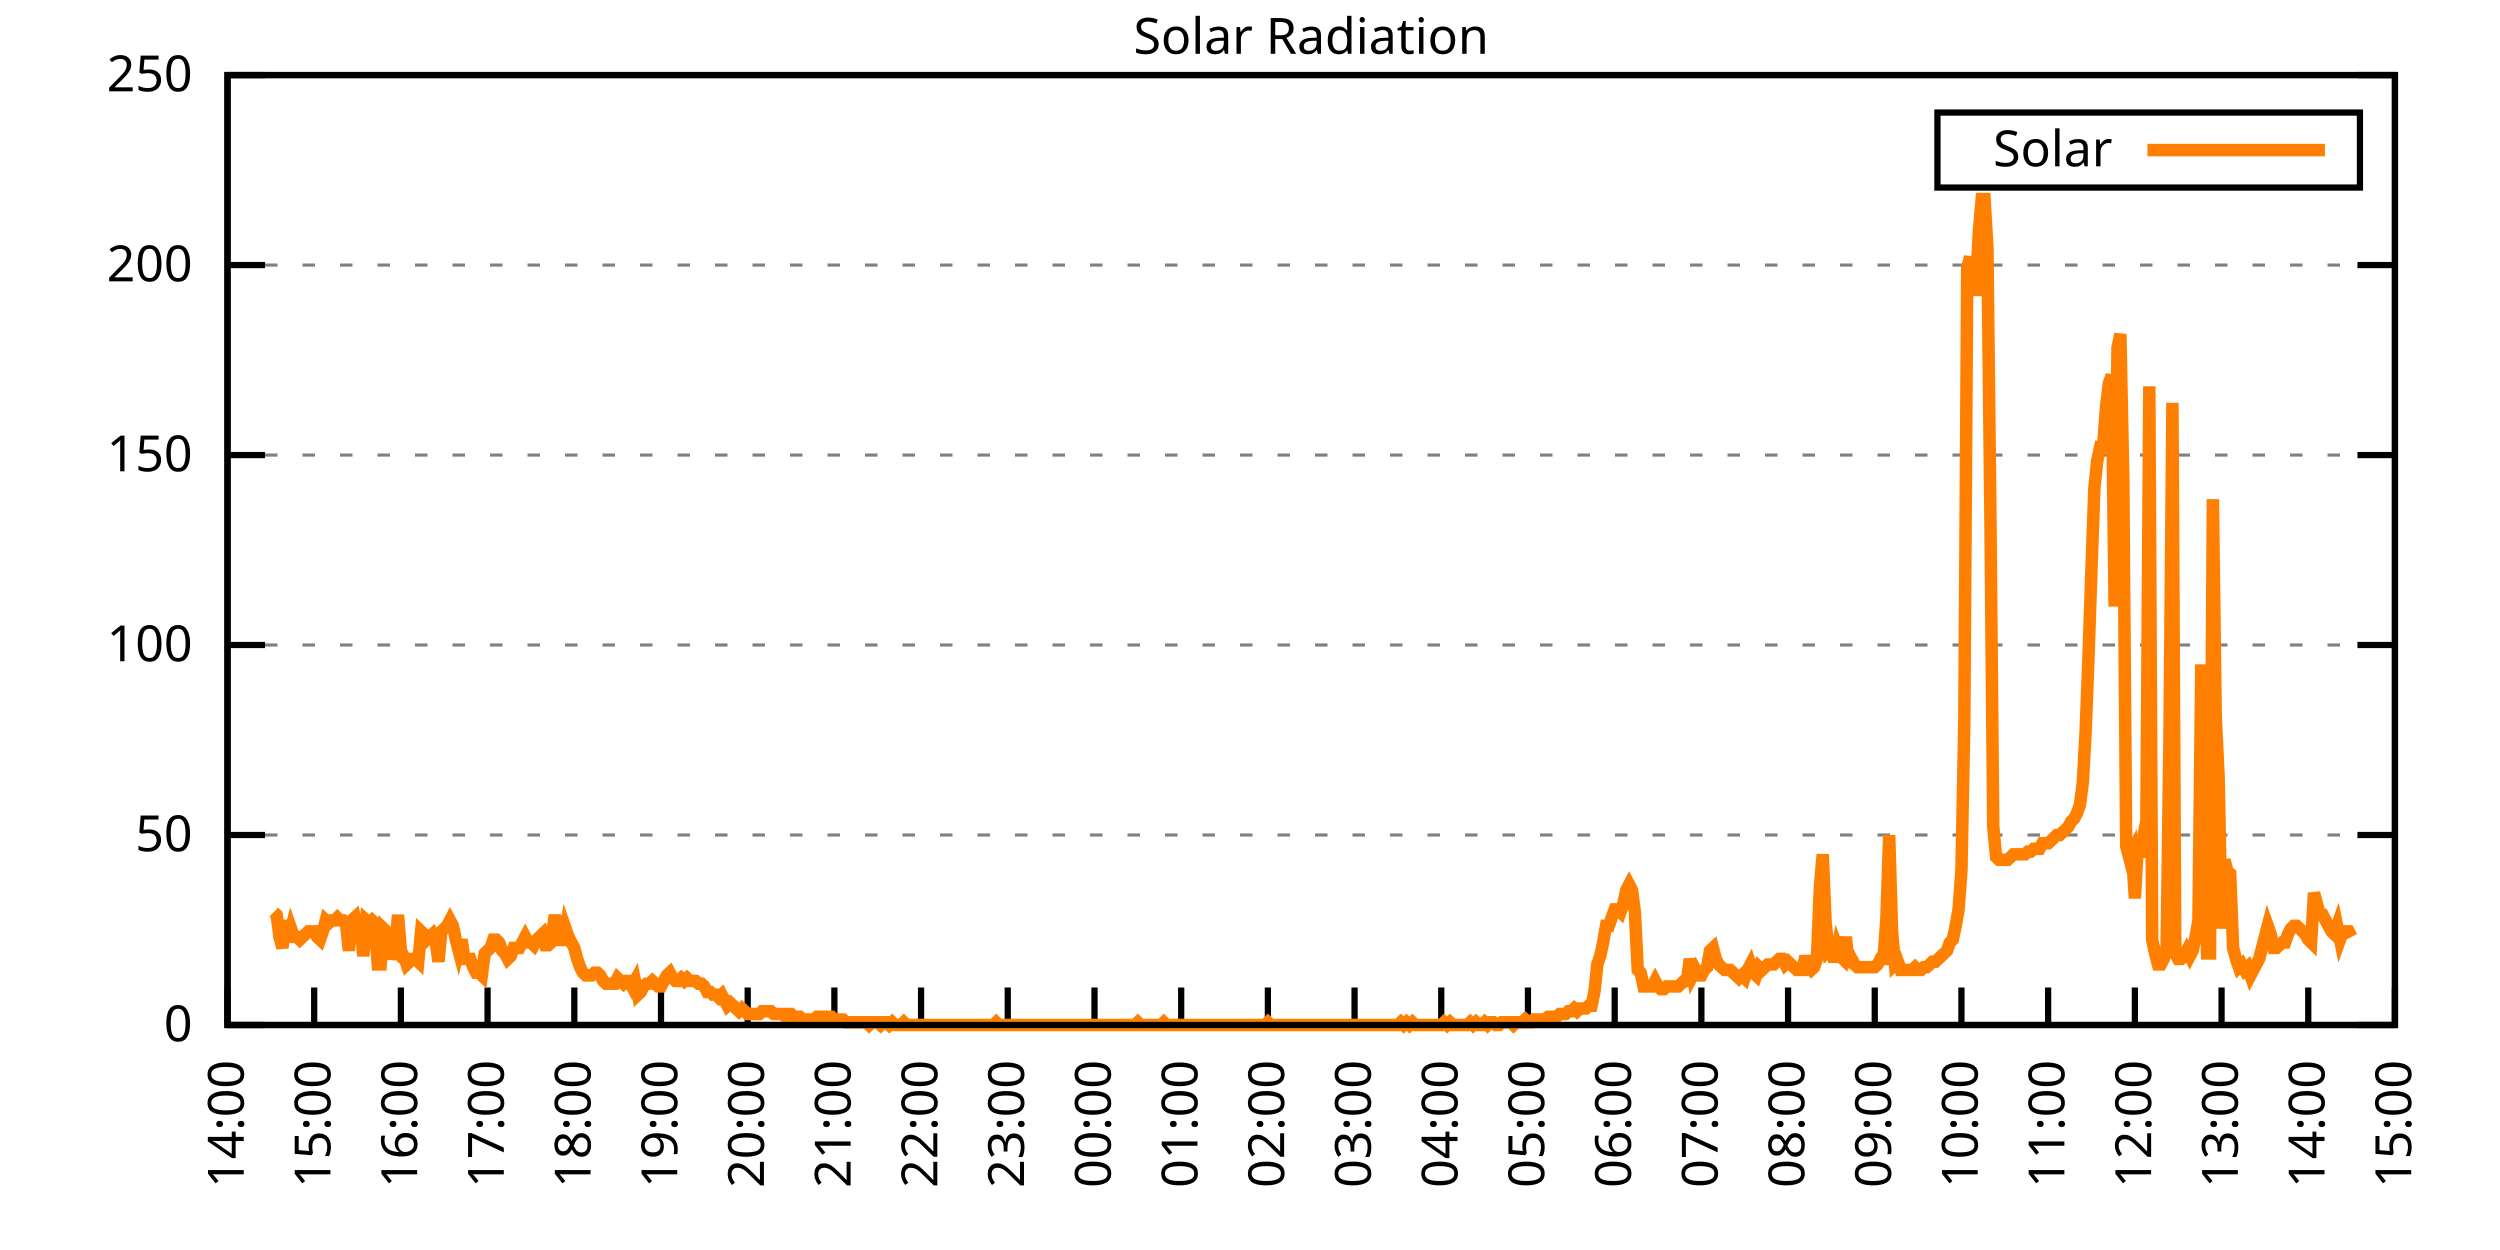
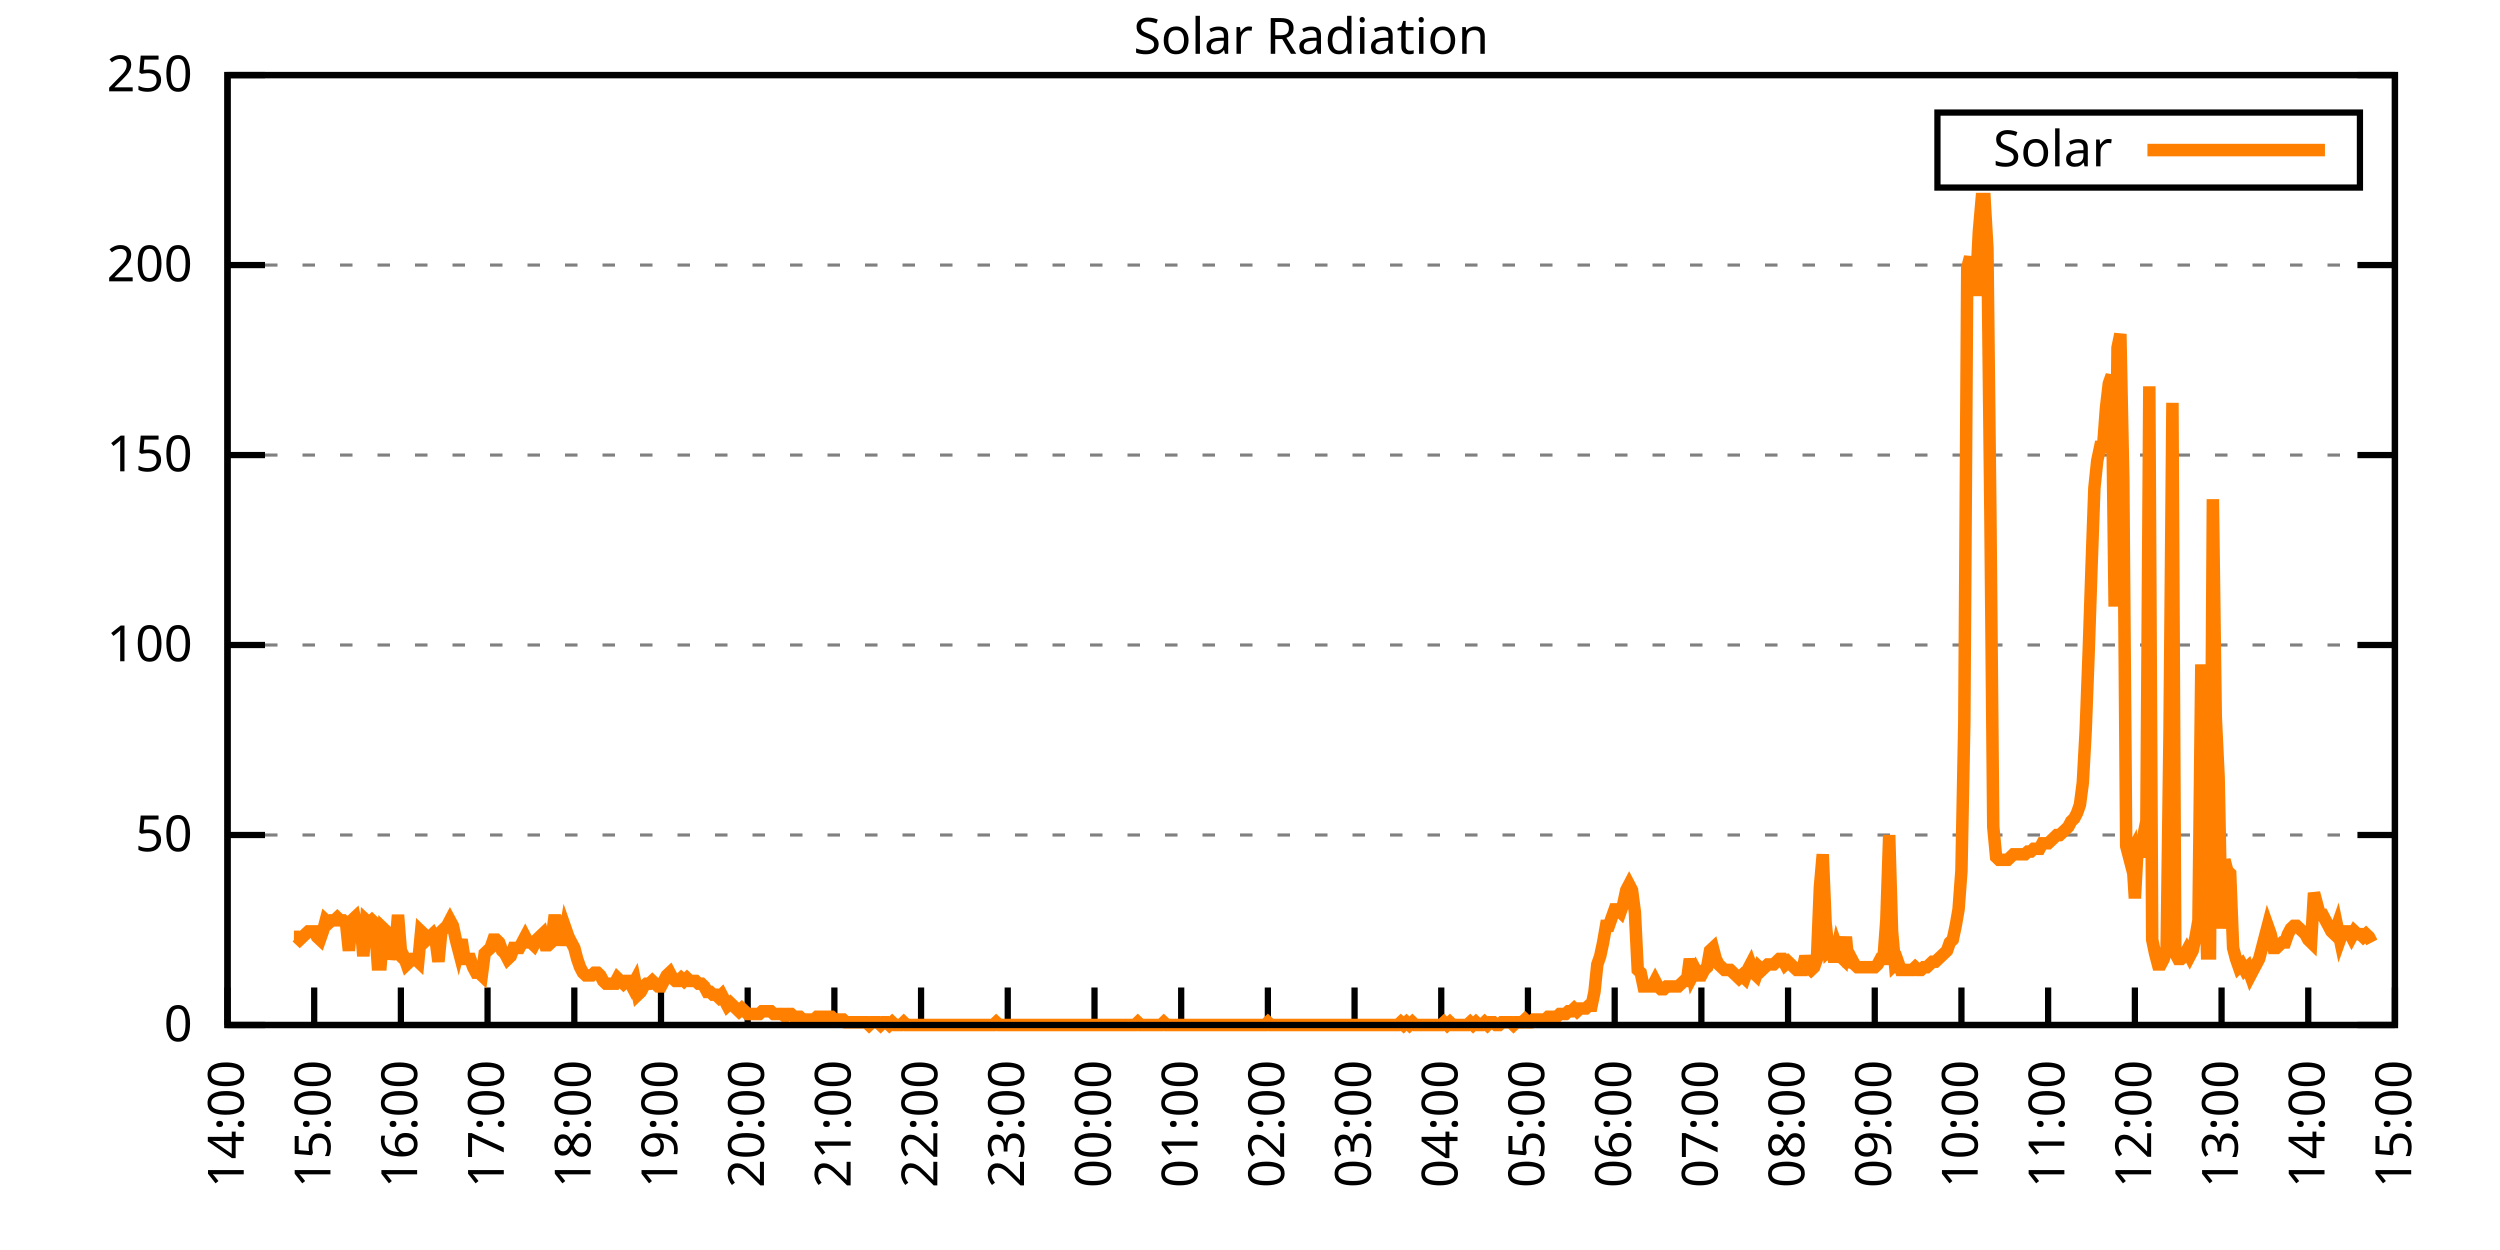
<svg xmlns="http://www.w3.org/2000/svg" xmlns:xlink="http://www.w3.org/1999/xlink" width="400" height="200" viewBox="0 0 400 200">
  <g id="gnuplot_canvas">
    <rect x="0" y="0" width="400" height="200" fill="none" />
    <defs>
      <circle id="gpDot" r="0.5" stroke-width="0.5" stroke="currentColor" />
      <path id="gpPt0" stroke-width="0.333" stroke="currentColor" d="M-1,0 h2 M0,-1 v2" />
      <path id="gpPt1" stroke-width="0.333" stroke="currentColor" d="M-1,-1 L1,1 M1,-1 L-1,1" />
      <path id="gpPt2" stroke-width="0.333" stroke="currentColor" d="M-1,0 L1,0 M0,-1 L0,1 M-1,-1 L1,1 M-1,1 L1,-1" />
      <rect id="gpPt3" stroke-width="0.333" stroke="currentColor" x="-1" y="-1" width="2" height="2" />
      <rect id="gpPt4" stroke-width="0.333" stroke="currentColor" fill="currentColor" x="-1" y="-1" width="2" height="2" />
      <circle id="gpPt5" stroke-width="0.333" stroke="currentColor" cx="0" cy="0" r="1" />
      <use xlink:href="#gpPt5" id="gpPt6" fill="currentColor" stroke="none" />
      <path id="gpPt7" stroke-width="0.333" stroke="currentColor" d="M0,-1.33 L-1.33,0.67 L1.33,0.67 z" />
      <use xlink:href="#gpPt7" id="gpPt8" fill="currentColor" stroke="none" />
      <use xlink:href="#gpPt7" id="gpPt9" stroke="currentColor" transform="rotate(180)" />
      <use xlink:href="#gpPt9" id="gpPt10" fill="currentColor" stroke="none" />
      <use xlink:href="#gpPt3" id="gpPt11" stroke="currentColor" transform="rotate(45)" />
      <use xlink:href="#gpPt11" id="gpPt12" fill="currentColor" stroke="none" />
      <path id="gpPt13" stroke-width="0.333" stroke="currentColor" d="M0,1.330 L1.265,0.411 L0.782,-1.067 L-0.782,-1.076 L-1.265,0.411 z" />
      <use xlink:href="#gpPt13" id="gpPt14" fill="currentColor" stroke="none" />
      <filter id="textbox" filterUnits="objectBoundingBox" x="0" y="0" height="1" width="1">
        <feFlood flood-color="white" flood-opacity="1" result="bgnd" />
        <feComposite in="SourceGraphic" in2="bgnd" operator="atop" />
      </filter>
      <filter id="greybox" filterUnits="objectBoundingBox" x="0" y="0" height="1" width="1">
        <feFlood flood-color="lightgrey" flood-opacity="1" result="grey" />
        <feComposite in="SourceGraphic" in2="grey" operator="atop" />
      </filter>
    </defs>
    <g fill="none" color="white" stroke="currentColor" stroke-width="1.00" stroke-linecap="butt" stroke-linejoin="miter">
</g>
    <g fill="none" color="black" stroke="currentColor" stroke-width="1.00" stroke-linecap="butt" stroke-linejoin="miter">
      <g stroke="none" shape-rendering="crispEdges">
        <polygon fill="rgb(255, 255, 255)" points="36.40,164.00 383.18,164.00 383.18,12.02 36.40,12.02 " />
      </g>
    </g>
    <g fill="none" color="black" stroke="currentColor" stroke-width="1.00" stroke-linecap="butt" stroke-linejoin="miter">
</g>
    <g fill="none" color="black" stroke="black" stroke-width="0.50" stroke-linecap="butt" stroke-linejoin="miter">
</g>
    <g fill="none" color="gray" stroke="currentColor" stroke-width="0.50" stroke-linecap="butt" stroke-linejoin="miter">
      <path stroke="gray" stroke-dasharray="2,4" class="gridline" d="M36.40,164.00 L383.19,164.00  " />
    </g>
    <g fill="none" color="gray" stroke="gray" stroke-width="1.00" stroke-linecap="butt" stroke-linejoin="miter">
</g>
    <g fill="none" color="black" stroke="currentColor" stroke-width="1.00" stroke-linecap="butt" stroke-linejoin="miter">
      <path stroke="black" d="M36.40,164.00 L42.40,164.00 M383.19,164.00 L377.19,164.00  " />
      <g transform="translate(30.80,166.60)" stroke="none" fill="black" font-family="Sans" font-size="8.00" text-anchor="end">
        <text>
          <tspan font-family="Sans"> 0</tspan>
        </text>
      </g>
    </g>
    <g fill="none" color="black" stroke="currentColor" stroke-width="1.00" stroke-linecap="butt" stroke-linejoin="miter">
</g>
    <g fill="none" color="black" stroke="black" stroke-width="0.50" stroke-linecap="butt" stroke-linejoin="miter">
</g>
    <g fill="none" color="gray" stroke="currentColor" stroke-width="0.50" stroke-linecap="butt" stroke-linejoin="miter">
      <path stroke="gray" stroke-dasharray="2,4" class="gridline" d="M36.40,133.60 L383.19,133.60  " />
    </g>
    <g fill="none" color="gray" stroke="gray" stroke-width="1.00" stroke-linecap="butt" stroke-linejoin="miter">
</g>
    <g fill="none" color="black" stroke="currentColor" stroke-width="1.00" stroke-linecap="butt" stroke-linejoin="miter">
      <path stroke="black" d="M36.40,133.60 L42.40,133.60 M383.19,133.60 L377.19,133.60  " />
      <g transform="translate(30.80,136.20)" stroke="none" fill="black" font-family="Sans" font-size="8.00" text-anchor="end">
        <text>
          <tspan font-family="Sans"> 50</tspan>
        </text>
      </g>
    </g>
    <g fill="none" color="black" stroke="currentColor" stroke-width="1.00" stroke-linecap="butt" stroke-linejoin="miter">
</g>
    <g fill="none" color="black" stroke="black" stroke-width="0.50" stroke-linecap="butt" stroke-linejoin="miter">
</g>
    <g fill="none" color="gray" stroke="currentColor" stroke-width="0.50" stroke-linecap="butt" stroke-linejoin="miter">
      <path stroke="gray" stroke-dasharray="2,4" class="gridline" d="M36.40,103.20 L383.19,103.20  " />
    </g>
    <g fill="none" color="gray" stroke="gray" stroke-width="1.00" stroke-linecap="butt" stroke-linejoin="miter">
</g>
    <g fill="none" color="black" stroke="currentColor" stroke-width="1.00" stroke-linecap="butt" stroke-linejoin="miter">
      <path stroke="black" d="M36.40,103.20 L42.40,103.20 M383.19,103.20 L377.19,103.20  " />
      <g transform="translate(30.80,105.80)" stroke="none" fill="black" font-family="Sans" font-size="8.00" text-anchor="end">
        <text>
          <tspan font-family="Sans"> 100</tspan>
        </text>
      </g>
    </g>
    <g fill="none" color="black" stroke="currentColor" stroke-width="1.00" stroke-linecap="butt" stroke-linejoin="miter">
</g>
    <g fill="none" color="black" stroke="black" stroke-width="0.50" stroke-linecap="butt" stroke-linejoin="miter">
</g>
    <g fill="none" color="gray" stroke="currentColor" stroke-width="0.50" stroke-linecap="butt" stroke-linejoin="miter">
      <path stroke="gray" stroke-dasharray="2,4" class="gridline" d="M36.40,72.81 L383.19,72.81  " />
    </g>
    <g fill="none" color="gray" stroke="gray" stroke-width="1.00" stroke-linecap="butt" stroke-linejoin="miter">
</g>
    <g fill="none" color="black" stroke="currentColor" stroke-width="1.00" stroke-linecap="butt" stroke-linejoin="miter">
      <path stroke="black" d="M36.40,72.81 L42.40,72.81 M383.19,72.81 L377.19,72.81  " />
      <g transform="translate(30.80,75.41)" stroke="none" fill="black" font-family="Sans" font-size="8.00" text-anchor="end">
        <text>
          <tspan font-family="Sans"> 150</tspan>
        </text>
      </g>
    </g>
    <g fill="none" color="black" stroke="currentColor" stroke-width="1.00" stroke-linecap="butt" stroke-linejoin="miter">
</g>
    <g fill="none" color="black" stroke="black" stroke-width="0.50" stroke-linecap="butt" stroke-linejoin="miter">
</g>
    <g fill="none" color="gray" stroke="currentColor" stroke-width="0.50" stroke-linecap="butt" stroke-linejoin="miter">
      <path stroke="gray" stroke-dasharray="2,4" class="gridline" d="M36.40,42.41 L383.19,42.41  " />
    </g>
    <g fill="none" color="gray" stroke="gray" stroke-width="1.00" stroke-linecap="butt" stroke-linejoin="miter">
</g>
    <g fill="none" color="black" stroke="currentColor" stroke-width="1.00" stroke-linecap="butt" stroke-linejoin="miter">
      <path stroke="black" d="M36.40,42.41 L42.40,42.41 M383.19,42.41 L377.19,42.41  " />
      <g transform="translate(30.80,45.01)" stroke="none" fill="black" font-family="Sans" font-size="8.00" text-anchor="end">
        <text>
          <tspan font-family="Sans"> 200</tspan>
        </text>
      </g>
    </g>
    <g fill="none" color="black" stroke="currentColor" stroke-width="1.00" stroke-linecap="butt" stroke-linejoin="miter">
</g>
    <g fill="none" color="black" stroke="black" stroke-width="0.50" stroke-linecap="butt" stroke-linejoin="miter">
</g>
    <g fill="none" color="gray" stroke="currentColor" stroke-width="0.50" stroke-linecap="butt" stroke-linejoin="miter">
      <path stroke="gray" stroke-dasharray="2,4" class="gridline" d="M36.40,12.01 L383.19,12.01  " />
    </g>
    <g fill="none" color="gray" stroke="gray" stroke-width="1.00" stroke-linecap="butt" stroke-linejoin="miter">
</g>
    <g fill="none" color="black" stroke="currentColor" stroke-width="1.00" stroke-linecap="butt" stroke-linejoin="miter">
      <path stroke="black" d="M36.40,12.01 L42.40,12.01 M383.19,12.01 L377.19,12.01  " />
      <g transform="translate(30.80,14.61)" stroke="none" fill="black" font-family="Sans" font-size="8.00" text-anchor="end">
        <text>
          <tspan font-family="Sans"> 250</tspan>
        </text>
      </g>
    </g>
    <g fill="none" color="black" stroke="currentColor" stroke-width="1.00" stroke-linecap="butt" stroke-linejoin="miter">
      <path stroke="black" d="M36.40,164.00 L36.40,158.00  " />
      <g transform="translate(39.00,169.60) rotate(270.00)" stroke="none" fill="black" font-family="Sans" font-size="8.00" text-anchor="end">
        <text>
          <tspan font-family="Sans">14:00</tspan>
        </text>
      </g>
    </g>
    <g fill="none" color="black" stroke="currentColor" stroke-width="1.00" stroke-linecap="butt" stroke-linejoin="miter">
      <path stroke="black" d="M50.27,164.00 L50.27,158.00  " />
      <g transform="translate(52.87,169.60) rotate(270.00)" stroke="none" fill="black" font-family="Sans" font-size="8.00" text-anchor="end">
        <text>
          <tspan font-family="Sans">15:00</tspan>
        </text>
      </g>
    </g>
    <g fill="none" color="black" stroke="currentColor" stroke-width="1.00" stroke-linecap="butt" stroke-linejoin="miter">
      <path stroke="black" d="M64.14,164.00 L64.14,158.00  " />
      <g transform="translate(66.74,169.60) rotate(270.00)" stroke="none" fill="black" font-family="Sans" font-size="8.00" text-anchor="end">
        <text>
          <tspan font-family="Sans">16:00</tspan>
        </text>
      </g>
    </g>
    <g fill="none" color="black" stroke="currentColor" stroke-width="1.00" stroke-linecap="butt" stroke-linejoin="miter">
      <path stroke="black" d="M78.01,164.00 L78.01,158.00  " />
      <g transform="translate(80.61,169.60) rotate(270.00)" stroke="none" fill="black" font-family="Sans" font-size="8.00" text-anchor="end">
        <text>
          <tspan font-family="Sans">17:00</tspan>
        </text>
      </g>
    </g>
    <g fill="none" color="black" stroke="currentColor" stroke-width="1.00" stroke-linecap="butt" stroke-linejoin="miter">
      <path stroke="black" d="M91.89,164.00 L91.89,158.00  " />
      <g transform="translate(94.49,169.60) rotate(270.00)" stroke="none" fill="black" font-family="Sans" font-size="8.00" text-anchor="end">
        <text>
          <tspan font-family="Sans">18:00</tspan>
        </text>
      </g>
    </g>
    <g fill="none" color="black" stroke="currentColor" stroke-width="1.00" stroke-linecap="butt" stroke-linejoin="miter">
      <path stroke="black" d="M105.76,164.00 L105.76,158.00  " />
      <g transform="translate(108.36,169.60) rotate(270.00)" stroke="none" fill="black" font-family="Sans" font-size="8.00" text-anchor="end">
        <text>
          <tspan font-family="Sans">19:00</tspan>
        </text>
      </g>
    </g>
    <g fill="none" color="black" stroke="currentColor" stroke-width="1.00" stroke-linecap="butt" stroke-linejoin="miter">
      <path stroke="black" d="M119.63,164.00 L119.63,158.00  " />
      <g transform="translate(122.23,169.60) rotate(270.00)" stroke="none" fill="black" font-family="Sans" font-size="8.00" text-anchor="end">
        <text>
          <tspan font-family="Sans">20:00</tspan>
        </text>
      </g>
    </g>
    <g fill="none" color="black" stroke="currentColor" stroke-width="1.00" stroke-linecap="butt" stroke-linejoin="miter">
      <path stroke="black" d="M133.50,164.00 L133.50,158.00  " />
      <g transform="translate(136.10,169.60) rotate(270.00)" stroke="none" fill="black" font-family="Sans" font-size="8.00" text-anchor="end">
        <text>
          <tspan font-family="Sans">21:00</tspan>
        </text>
      </g>
    </g>
    <g fill="none" color="black" stroke="currentColor" stroke-width="1.00" stroke-linecap="butt" stroke-linejoin="miter">
      <path stroke="black" d="M147.37,164.00 L147.37,158.00  " />
      <g transform="translate(149.97,169.60) rotate(270.00)" stroke="none" fill="black" font-family="Sans" font-size="8.00" text-anchor="end">
        <text>
          <tspan font-family="Sans">22:00</tspan>
        </text>
      </g>
    </g>
    <g fill="none" color="black" stroke="currentColor" stroke-width="1.00" stroke-linecap="butt" stroke-linejoin="miter">
      <path stroke="black" d="M161.24,164.00 L161.24,158.00  " />
      <g transform="translate(163.84,169.60) rotate(270.00)" stroke="none" fill="black" font-family="Sans" font-size="8.00" text-anchor="end">
        <text>
          <tspan font-family="Sans">23:00</tspan>
        </text>
      </g>
    </g>
    <g fill="none" color="black" stroke="currentColor" stroke-width="1.00" stroke-linecap="butt" stroke-linejoin="miter">
      <path stroke="black" d="M175.12,164.00 L175.12,158.00  " />
      <g transform="translate(177.72,169.60) rotate(270.00)" stroke="none" fill="black" font-family="Sans" font-size="8.00" text-anchor="end">
        <text>
          <tspan font-family="Sans">00:00</tspan>
        </text>
      </g>
    </g>
    <g fill="none" color="black" stroke="currentColor" stroke-width="1.00" stroke-linecap="butt" stroke-linejoin="miter">
      <path stroke="black" d="M188.99,164.00 L188.99,158.00  " />
      <g transform="translate(191.59,169.60) rotate(270.00)" stroke="none" fill="black" font-family="Sans" font-size="8.00" text-anchor="end">
        <text>
          <tspan font-family="Sans">01:00</tspan>
        </text>
      </g>
    </g>
    <g fill="none" color="black" stroke="currentColor" stroke-width="1.00" stroke-linecap="butt" stroke-linejoin="miter">
      <path stroke="black" d="M202.86,164.00 L202.86,158.00  " />
      <g transform="translate(205.46,169.60) rotate(270.00)" stroke="none" fill="black" font-family="Sans" font-size="8.00" text-anchor="end">
        <text>
          <tspan font-family="Sans">02:00</tspan>
        </text>
      </g>
    </g>
    <g fill="none" color="black" stroke="currentColor" stroke-width="1.00" stroke-linecap="butt" stroke-linejoin="miter">
      <path stroke="black" d="M216.73,164.00 L216.73,158.00  " />
      <g transform="translate(219.33,169.60) rotate(270.00)" stroke="none" fill="black" font-family="Sans" font-size="8.00" text-anchor="end">
        <text>
          <tspan font-family="Sans">03:00</tspan>
        </text>
      </g>
    </g>
    <g fill="none" color="black" stroke="currentColor" stroke-width="1.00" stroke-linecap="butt" stroke-linejoin="miter">
      <path stroke="black" d="M230.60,164.00 L230.60,158.00  " />
      <g transform="translate(233.20,169.60) rotate(270.00)" stroke="none" fill="black" font-family="Sans" font-size="8.00" text-anchor="end">
        <text>
          <tspan font-family="Sans">04:00</tspan>
        </text>
      </g>
    </g>
    <g fill="none" color="black" stroke="currentColor" stroke-width="1.00" stroke-linecap="butt" stroke-linejoin="miter">
      <path stroke="black" d="M244.47,164.00 L244.47,158.00  " />
      <g transform="translate(247.07,169.60) rotate(270.00)" stroke="none" fill="black" font-family="Sans" font-size="8.00" text-anchor="end">
        <text>
          <tspan font-family="Sans">05:00</tspan>
        </text>
      </g>
    </g>
    <g fill="none" color="black" stroke="currentColor" stroke-width="1.00" stroke-linecap="butt" stroke-linejoin="miter">
      <path stroke="black" d="M258.35,164.00 L258.35,158.00  " />
      <g transform="translate(260.95,169.60) rotate(270.00)" stroke="none" fill="black" font-family="Sans" font-size="8.00" text-anchor="end">
        <text>
          <tspan font-family="Sans">06:00</tspan>
        </text>
      </g>
    </g>
    <g fill="none" color="black" stroke="currentColor" stroke-width="1.00" stroke-linecap="butt" stroke-linejoin="miter">
      <path stroke="black" d="M272.22,164.00 L272.22,158.00  " />
      <g transform="translate(274.82,169.60) rotate(270.00)" stroke="none" fill="black" font-family="Sans" font-size="8.00" text-anchor="end">
        <text>
          <tspan font-family="Sans">07:00</tspan>
        </text>
      </g>
    </g>
    <g fill="none" color="black" stroke="currentColor" stroke-width="1.00" stroke-linecap="butt" stroke-linejoin="miter">
      <path stroke="black" d="M286.09,164.00 L286.09,158.00  " />
      <g transform="translate(288.69,169.60) rotate(270.00)" stroke="none" fill="black" font-family="Sans" font-size="8.00" text-anchor="end">
        <text>
          <tspan font-family="Sans">08:00</tspan>
        </text>
      </g>
    </g>
    <g fill="none" color="black" stroke="currentColor" stroke-width="1.00" stroke-linecap="butt" stroke-linejoin="miter">
      <path stroke="black" d="M299.96,164.00 L299.96,158.00  " />
      <g transform="translate(302.56,169.60) rotate(270.00)" stroke="none" fill="black" font-family="Sans" font-size="8.00" text-anchor="end">
        <text>
          <tspan font-family="Sans">09:00</tspan>
        </text>
      </g>
    </g>
    <g fill="none" color="black" stroke="currentColor" stroke-width="1.00" stroke-linecap="butt" stroke-linejoin="miter">
      <path stroke="black" d="M313.83,164.00 L313.83,158.00  " />
      <g transform="translate(316.43,169.60) rotate(270.00)" stroke="none" fill="black" font-family="Sans" font-size="8.00" text-anchor="end">
        <text>
          <tspan font-family="Sans">10:00</tspan>
        </text>
      </g>
    </g>
    <g fill="none" color="black" stroke="currentColor" stroke-width="1.00" stroke-linecap="butt" stroke-linejoin="miter">
      <path stroke="black" d="M327.70,164.00 L327.70,158.00  " />
      <g transform="translate(330.30,169.60) rotate(270.00)" stroke="none" fill="black" font-family="Sans" font-size="8.00" text-anchor="end">
        <text>
          <tspan font-family="Sans">11:00</tspan>
        </text>
      </g>
    </g>
    <g fill="none" color="black" stroke="currentColor" stroke-width="1.00" stroke-linecap="butt" stroke-linejoin="miter">
      <path stroke="black" d="M341.58,164.00 L341.58,158.00  " />
      <g transform="translate(344.18,169.60) rotate(270.00)" stroke="none" fill="black" font-family="Sans" font-size="8.00" text-anchor="end">
        <text>
          <tspan font-family="Sans">12:00</tspan>
        </text>
      </g>
    </g>
    <g fill="none" color="black" stroke="currentColor" stroke-width="1.00" stroke-linecap="butt" stroke-linejoin="miter">
      <path stroke="black" d="M355.45,164.00 L355.45,158.00  " />
      <g transform="translate(358.05,169.60) rotate(270.00)" stroke="none" fill="black" font-family="Sans" font-size="8.00" text-anchor="end">
        <text>
          <tspan font-family="Sans">13:00</tspan>
        </text>
      </g>
    </g>
    <g fill="none" color="black" stroke="currentColor" stroke-width="1.00" stroke-linecap="butt" stroke-linejoin="miter">
      <path stroke="black" d="M369.32,164.00 L369.32,158.00  " />
      <g transform="translate(371.92,169.60) rotate(270.00)" stroke="none" fill="black" font-family="Sans" font-size="8.00" text-anchor="end">
        <text>
          <tspan font-family="Sans">14:00</tspan>
        </text>
      </g>
    </g>
    <g fill="none" color="black" stroke="currentColor" stroke-width="1.00" stroke-linecap="butt" stroke-linejoin="miter">
      <path stroke="black" d="M383.19,164.00 L383.19,158.00  " />
      <g transform="translate(385.79,169.60) rotate(270.00)" stroke="none" fill="black" font-family="Sans" font-size="8.00" text-anchor="end">
        <text>
          <tspan font-family="Sans">15:00</tspan>
        </text>
      </g>
    </g>
    <g fill="none" color="black" stroke="currentColor" stroke-width="1.00" stroke-linecap="butt" stroke-linejoin="miter">
</g>
    <g fill="none" color="black" stroke="currentColor" stroke-width="1.00" stroke-linecap="butt" stroke-linejoin="miter">
      <path stroke="black" d="M36.40,12.01 L36.40,164.00 L383.19,164.00 L383.19,12.01 L36.40,12.01 Z  " />
    </g>
    <g fill="none" color="black" stroke="currentColor" stroke-width="1.00" stroke-linecap="butt" stroke-linejoin="miter">
</g>
    <g fill="none" color="black" stroke="currentColor" stroke-width="1.00" stroke-linecap="butt" stroke-linejoin="miter">
      <path stroke="black" d="M309.99,30.01 L309.99,18.01 L377.59,18.01 L377.59,30.01 L309.99,30.01 Z  " />
    </g>
    <g id="Solar_Radiation_plot_1">
      <g fill="none" color="white" stroke="black" stroke-width="2.00" stroke-linecap="butt" stroke-linejoin="miter">
</g>
      <g fill="none" color="black" stroke="currentColor" stroke-width="2.00" stroke-linecap="butt" stroke-linejoin="miter">
        <g transform="translate(337.99,26.61)" stroke="none" fill="black" font-family="Sans" font-size="8.00" text-anchor="end">
          <text>
            <tspan font-family="Sans">Solar</tspan>
          </text>
        </g>
      </g>
      <g fill="none" color="black" stroke="currentColor" stroke-width="2.00" stroke-linecap="butt" stroke-linejoin="miter">
-         <path stroke="rgb(255, 127,   0)" d="M343.59,24.01 L371.99,24.01 M43.80,145.94 L44.26,146.38 L44.72,149.90 L45.19,151.67 L45.65,147.26 L46.11,150.34   L46.57,148.58 L47.03,149.90 L47.50,149.90 L47.96,150.34 L48.42,149.90 L48.88,149.46 L49.35,149.02 L49.81,149.02   L50.27,149.02 L50.73,149.90 L51.20,150.34 L51.66,149.02 L52.12,147.26 L52.58,147.70 L53.05,147.26 L53.51,147.26   L53.97,146.82 L54.43,147.26 L54.90,147.26 L55.36,147.70 L55.82,152.11 L56.28,147.26 L56.75,146.82 L57.21,149.02   L57.67,147.26 L58.13,152.99 L58.59,147.26 L59.06,147.70 L59.52,147.26 L59.98,147.70 L60.44,154.31 L60.91,154.31   L61.37,148.58 L61.83,149.02 L62.29,153.43 L62.76,151.67 L63.22,152.11 L63.68,146.38 L64.14,152.11 L64.61,152.99   L65.07,154.31 L65.53,153.87 L65.99,153.43 L66.46,153.43 L66.92,153.87 L67.38,149.02 L67.84,149.46 L68.30,150.34   L68.77,149.90 L69.23,149.46 L69.69,150.34 L70.15,153.87 L70.62,149.02 L71.08,148.58 L71.54,148.14 L72.00,147.26   L72.47,148.14 L72.93,150.34 L73.39,152.11 L73.85,150.34 L74.32,153.43 L74.78,153.43 L75.24,153.43 L75.70,154.75   L76.17,155.63 L76.63,155.63 L77.09,156.07 L77.55,152.55 L78.01,152.11 L78.48,151.67 L78.94,150.34 L79.40,150.34   L79.86,150.79 L80.33,152.11 L80.79,152.55 L81.25,153.43 L81.71,152.99 L82.18,151.67 L82.64,151.67 L83.10,151.67   L83.56,150.79 L84.03,149.90 L84.49,150.79 L84.95,150.79 L85.41,151.23 L85.88,150.34 L86.34,149.90 L86.80,149.46   L87.26,151.23 L87.72,151.23 L88.19,150.79 L88.65,147.26 L89.11,147.26 L89.57,148.14 L90.04,151.23 L90.50,148.58   L90.96,149.90 L91.42,150.79 L91.89,151.67 L92.35,153.43 L92.81,154.75 L93.27,155.63 L93.74,156.07 L94.20,156.07   L94.66,156.07 L95.12,155.63 L95.59,155.63 L96.05,156.07 L96.51,156.95 L96.97,157.39 L97.44,157.39 L97.90,157.39   L98.36,157.39 L98.82,156.51 L99.28,156.95 L99.75,157.39 L100.21,156.95 L100.67,156.95 L101.13,157.83 L101.60,156.95   L102.06,159.15 L102.52,158.71 L102.98,157.83 L103.45,157.39 L103.91,157.39 L104.37,156.95 L104.83,157.39 L105.30,157.83   L105.76,157.83 L106.22,156.95 L106.68,156.07 L107.15,155.63 L107.61,156.51 L108.07,156.95 L108.53,156.95 L108.99,156.51   L109.46,156.95 L109.92,156.51 L110.38,156.95 L110.84,156.95 L111.31,156.95 L111.77,157.39 L112.23,157.39 L112.69,157.83   L113.16,158.71 L113.62,158.71 L114.08,159.15 L114.54,159.15 L115.01,159.60 L115.47,159.15 L115.93,160.04 L116.39,160.92   L116.86,160.48 L117.32,160.92 L117.78,161.36 L118.24,161.80 L118.70,161.36 L119.17,161.80 L119.63,162.24 L120.09,162.24   L120.55,162.24 L121.02,162.24 L121.48,162.24 L121.94,161.80 L122.40,161.80 L122.87,161.80 L123.33,161.80 L123.79,162.24   L124.25,162.24 L124.72,162.24 L125.18,162.24 L125.64,162.68 L126.10,162.24 L126.57,162.24 L127.03,162.68 L127.49,162.68   L127.95,162.68 L128.41,163.12 L128.88,163.12 L129.34,163.12 L129.80,163.12 L130.26,163.12 L130.73,162.68 L131.19,162.68   L131.65,162.68 L132.11,162.68 L132.58,162.68 L133.04,162.68 L133.50,163.12 L133.96,163.12 L134.43,163.12 L134.89,163.12   L135.35,163.56 L135.81,163.56 L136.28,163.56 L136.74,163.56 L137.20,163.56 L137.66,163.56 L138.13,163.56 L138.59,163.56   L139.05,164.00 L139.51,163.56 L139.97,163.56 L140.44,163.56 L140.90,164.00 L141.36,163.56 L141.82,163.56 L142.29,164.00   L142.75,163.56 L143.21,164.00 L143.67,164.00 L144.14,164.00 L144.60,163.56 L145.06,164.00 L145.52,164.00 L145.99,164.00   L146.45,164.00 L146.91,164.00 L147.37,164.00 L147.84,164.00 L148.30,164.00 L148.76,164.00 L149.22,164.00 L149.68,164.00   L150.15,164.00 L150.61,164.00 L151.07,164.00 L151.53,164.00 L152.00,164.00 L152.46,164.00 L152.92,164.00 L153.38,164.00   L153.85,164.00 L154.31,164.00 L154.77,164.00 L155.23,164.00 L155.70,164.00 L156.16,164.00 L156.62,164.00 L157.08,164.00   L157.55,164.00 L158.01,164.00 L158.47,164.00 L158.93,164.00 L159.39,163.56 L159.86,164.00 L160.32,164.00 L160.78,164.00   L161.24,164.00 L161.71,164.00 L162.17,164.00 L162.63,164.00 L163.09,164.00 L163.56,164.00 L164.02,164.00 L164.48,164.00   L164.94,164.00 L165.41,164.00 L165.87,164.00 L166.33,164.00 L166.79,164.00 L167.26,164.00 L167.72,164.00 L168.18,164.00   L168.64,164.00 L169.10,164.00 L169.57,164.00 L170.03,164.00 L170.49,164.00 L170.95,164.00 L171.42,164.00 L171.88,164.00   L172.34,164.00 L172.80,164.00 L173.27,164.00 L173.73,164.00 L174.19,164.00 L174.65,164.00 L175.12,164.00 L175.58,164.00   L176.04,164.00 L176.50,164.00 L176.97,164.00 L177.43,164.00 L177.89,164.00 L178.35,164.00 L178.82,164.00 L179.28,164.00   L179.74,164.00 L180.20,164.00 L180.66,164.00 L181.13,164.00 L181.59,164.00 L182.05,163.56 L182.51,164.00 L182.98,164.00   L183.44,164.00 L183.90,164.00 L184.36,164.00 L184.83,164.00 L185.29,164.00 L185.75,164.00 L186.21,163.56 L186.68,164.00   L187.14,164.00 L187.60,164.00 L188.06,164.00 L188.53,164.00 L188.99,164.00 L189.45,164.00 L189.91,164.00 L190.37,164.00   L190.84,164.00 L191.30,164.00 L191.76,164.00 L192.22,164.00 L192.69,164.00 L193.15,164.00 L193.61,164.00 L194.07,164.00   L194.54,164.00 L195.00,164.00 L195.46,164.00 L195.92,164.00 L196.39,164.00 L196.85,164.00 L197.31,164.00 L197.77,164.00   L198.24,164.00 L198.70,164.00 L199.16,164.00 L199.62,164.00 L200.08,164.00 L200.55,164.00 L201.01,164.00 L201.47,164.00   L201.93,164.00 L202.40,164.00 L202.86,163.56 L203.32,164.00 L203.78,164.00 L204.25,164.00 L204.71,164.00 L205.17,164.00   L205.63,164.00 L206.10,164.00 L206.56,164.00 L207.02,164.00 L207.48,164.00 L207.95,164.00 L208.41,164.00 L208.87,164.00   L209.33,164.00 L209.80,164.00 L210.26,164.00 L210.72,164.00 L211.18,164.00 L211.64,164.00 L212.11,164.00 L212.57,164.00   L213.03,164.00 L213.49,164.00 L213.96,164.00 L214.42,164.00 L214.88,164.00 L215.34,164.00 L215.81,164.00 L216.27,164.00   L216.73,164.00 L217.19,164.00 L217.66,164.00 L218.12,164.00 L218.58,164.00 L219.04,164.00 L219.51,164.00 L219.97,164.00   L220.43,164.00 L220.89,164.00 L221.35,164.00 L221.82,164.00 L222.28,164.00 L222.74,164.00 L223.20,164.00 L223.67,164.00   L224.13,163.56 L224.59,164.00 L225.05,163.56 L225.52,164.00 L225.98,163.56 L226.44,164.00 L226.90,164.00 L227.37,164.00   L227.83,164.00 L228.29,164.00 L228.75,164.00 L229.22,164.00 L229.68,164.00 L230.14,164.00 L230.60,164.00 L231.06,163.56   L231.53,164.00 L231.99,163.56 L232.45,164.00 L232.91,164.00 L233.38,164.00 L233.84,164.00 L234.30,164.00 L234.76,164.00   L235.23,163.56 L235.69,164.00 L236.15,163.56 L236.61,164.00 L237.08,164.00 L237.54,163.56 L238.00,164.00 L238.46,163.56   L238.93,163.56 L239.39,164.00 L239.85,164.00 L240.31,163.56 L240.77,163.56 L241.24,163.56 L241.70,163.56 L242.16,164.00   L242.62,163.56 L243.09,163.56 L243.55,163.56 L244.01,163.12 L244.47,163.56 L244.94,163.56 L245.40,163.12 L245.86,163.12   L246.32,163.12 L246.79,163.12 L247.25,163.12 L247.71,162.68 L248.17,162.68 L248.64,162.68 L249.10,162.68 L249.56,162.24   L250.02,162.24 L250.49,162.24 L250.95,161.80 L251.41,161.80 L251.87,161.36 L252.33,161.80 L252.80,161.36 L253.26,161.36   L253.72,161.36 L254.18,160.92 L254.65,160.92 L255.11,158.71 L255.57,154.31 L256.03,152.99 L256.50,150.79 L256.96,148.14   L257.42,148.14 L257.88,146.82 L258.35,145.50 L258.81,145.50 L259.27,145.94 L259.73,144.62 L260.20,142.42 L260.66,141.54   L261.12,142.42 L261.58,145.94 L262.04,155.19 L262.51,155.63 L262.97,157.83 L263.43,157.83 L263.89,157.83 L264.36,157.83   L264.82,156.95 L265.28,157.83 L265.74,158.27 L266.21,158.27 L266.67,157.83 L267.13,157.83 L267.59,157.83 L268.06,157.83   L268.52,157.83 L268.98,157.39 L269.44,156.95 L269.91,156.95 L270.37,153.43 L270.83,156.07 L271.29,155.19 L271.75,156.07   L272.22,156.07 L272.68,155.19 L273.14,154.75 L273.60,152.11 L274.07,151.67 L274.53,153.43 L274.99,154.31 L275.45,154.75   L275.92,155.19 L276.38,155.19 L276.84,155.19 L277.30,155.63 L277.77,156.07 L278.23,156.51 L278.69,156.07 L279.15,156.51   L279.62,155.19 L280.08,154.31 L280.54,155.63 L281.00,156.07 L281.46,154.75 L281.93,155.19 L282.39,154.75 L282.85,154.31   L283.31,154.31 L283.78,154.31 L284.24,153.87 L284.70,153.43 L285.16,153.43 L285.63,154.31 L286.09,153.87 L286.55,154.31   L287.01,154.75 L287.48,155.19 L287.94,155.19 L288.40,155.19 L288.86,152.99 L289.33,154.75 L289.79,155.19 L290.25,154.75   L290.71,153.43 L291.18,141.98 L291.64,136.69 L292.10,147.70 L292.56,152.11 L293.02,151.67 L293.49,153.87 L293.95,151.67   L294.41,152.99 L294.87,153.43 L295.34,149.90 L295.80,154.75 L296.26,153.43 L296.72,154.31 L297.19,154.75 L297.65,154.75   L298.11,154.75 L298.57,154.75 L299.04,154.75 L299.50,154.75 L299.96,154.75 L300.42,154.31 L300.89,153.43 L301.35,153.43   L301.81,147.26 L302.27,133.61 L302.73,149.02 L303.20,154.31 L303.66,153.87 L304.12,155.19 L304.58,155.19 L305.05,155.19   L305.51,155.19 L305.97,155.19 L306.43,154.75 L306.90,155.19 L307.36,155.19 L307.82,154.75 L308.28,154.75 L308.75,154.31   L309.21,153.87 L309.67,153.87 L310.13,153.43 L310.60,152.99 L311.06,152.55 L311.52,152.11 L311.98,150.79 L312.44,150.34   L312.91,148.14 L313.37,145.50 L313.83,139.33 L314.29,115.55 L314.76,42.87 L315.22,41.10 L315.68,46.39 L316.14,46.39   L316.61,37.14 L317.07,31.85 L317.53,31.85 L317.99,39.78 L318.46,82.07 L318.92,132.28 L319.38,137.13 L319.84,137.57   L320.31,137.57 L320.77,137.57 L321.23,137.57 L321.69,137.13 L322.15,136.69 L322.62,136.69 L323.08,136.69 L323.54,136.69   L324.00,136.69 L324.47,136.25 L324.93,136.25 L325.39,135.81 L325.85,135.81 L326.32,135.81 L326.78,134.93 L327.24,134.93   L327.70,134.93 L328.17,134.49 L328.63,134.05 L329.09,133.61 L329.55,133.61 L330.02,133.17 L330.48,132.73 L330.94,132.28   L331.40,131.40 L331.87,130.96 L332.33,130.08 L332.79,128.76 L333.25,125.24 L333.71,116.87 L334.18,104.53 L334.64,90.88   L335.10,78.10 L335.56,73.70 L336.03,71.50 L336.49,71.50 L336.95,65.33 L337.41,61.37 L337.88,60.04 L338.34,97.05   L338.80,55.64 L339.26,53.44 L339.73,76.78 L340.19,135.37 L340.65,137.13 L341.11,136.25 L341.58,143.74 L342.04,135.37   L342.50,137.13 L342.96,133.61 L343.42,131.40 L343.89,61.81 L344.35,150.34 L344.81,152.55 L345.27,154.31 L345.74,154.31   L346.20,153.43 L346.66,151.67 L347.12,117.31 L347.59,64.45 L348.05,152.55 L348.51,153.43 L348.97,153.43 L349.44,152.99   L349.90,152.11 L350.36,152.99 L350.82,152.11 L351.29,149.90 L351.75,147.26 L352.21,106.30 L352.67,134.05 L353.13,152.55   L353.60,152.55 L354.06,79.87 L354.52,114.67 L354.98,124.36 L355.45,148.58 L355.91,137.57 L356.37,139.33 L356.83,139.77   L357.30,151.67 L357.76,153.43 L358.22,154.75 L358.68,154.31 L359.15,155.19 L359.61,154.75 L360.07,156.07 L360.53,155.19   L361.00,154.31 L361.46,153.43 L361.92,151.67 L362.38,149.90 L362.84,148.14 L363.31,149.46 L363.77,151.67 L364.23,151.67   L364.69,151.23 L365.16,150.79 L365.62,150.79 L366.08,149.46 L366.54,148.58 L367.01,148.14 L367.47,148.14 L367.93,148.58   L368.39,149.02 L368.86,149.46 L369.32,150.34 L369.78,150.79 L370.24,142.86 L370.71,144.62 L371.17,146.38 L371.63,146.38   L372.09,147.26 L372.56,148.14 L373.02,149.02 L373.48,149.46 L373.94,148.14 L374.40,150.34 L374.87,149.02 L375.33,149.02   L375.79,149.02 L376.25,149.90  " />
+         <path stroke="rgb(255, 127,   0)" d="M343.59,24.01 L371.99,24.01 M47.03,149.90 L47.50,149.90 L47.96,150.34 L48.42,149.90 L48.88,149.46 L49.35,149.02   L49.81,149.02 L50.27,149.02 L50.73,149.90 L51.20,150.34 L51.66,149.02 L52.12,147.26 L52.58,147.70 L53.05,147.26   L53.51,147.26 L53.97,146.82 L54.43,147.26 L54.90,147.26 L55.36,147.70 L55.82,152.11 L56.28,147.26 L56.75,146.82   L57.21,149.02 L57.67,147.26 L58.13,152.99 L58.59,147.26 L59.06,147.70 L59.52,147.26 L59.98,147.70 L60.44,154.31   L60.91,154.31 L61.37,148.58 L61.83,149.02 L62.29,153.43 L62.76,151.67 L63.22,152.11 L63.68,146.38 L64.14,152.11   L64.61,152.99 L65.07,154.31 L65.53,153.87 L65.99,153.43 L66.46,153.43 L66.92,153.87 L67.38,149.02 L67.84,149.46   L68.30,150.34 L68.77,149.90 L69.23,149.46 L69.69,150.34 L70.15,153.87 L70.62,149.02 L71.08,148.58 L71.54,148.14   L72.00,147.26 L72.47,148.14 L72.93,150.34 L73.39,152.11 L73.85,150.34 L74.32,153.43 L74.78,153.43 L75.24,153.43   L75.70,154.75 L76.17,155.63 L76.63,155.63 L77.09,156.07 L77.55,152.55 L78.01,152.11 L78.48,151.67 L78.94,150.34   L79.40,150.34 L79.86,150.79 L80.33,152.11 L80.79,152.55 L81.25,153.43 L81.71,152.99 L82.18,151.67 L82.64,151.67   L83.10,151.67 L83.56,150.79 L84.03,149.90 L84.49,150.79 L84.95,150.79 L85.41,151.23 L85.88,150.34 L86.34,149.90   L86.80,149.46 L87.26,151.23 L87.72,151.23 L88.19,150.79 L88.65,147.26 L89.11,147.26 L89.57,148.14 L90.04,151.23   L90.50,148.58 L90.96,149.90 L91.42,150.79 L91.89,151.67 L92.35,153.43 L92.81,154.75 L93.27,155.63 L93.74,156.07   L94.20,156.07 L94.66,156.07 L95.12,155.63 L95.59,155.63 L96.05,156.07 L96.51,156.95 L96.97,157.39 L97.44,157.39   L97.90,157.39 L98.36,157.39 L98.82,156.51 L99.28,156.95 L99.75,157.39 L100.21,156.95 L100.67,156.95 L101.13,157.83   L101.60,156.95 L102.06,159.15 L102.52,158.71 L102.98,157.83 L103.45,157.39 L103.91,157.39 L104.37,156.95 L104.83,157.39   L105.30,157.83 L105.76,157.83 L106.22,156.95 L106.68,156.07 L107.15,155.63 L107.61,156.51 L108.07,156.95 L108.53,156.95   L108.99,156.51 L109.46,156.95 L109.92,156.51 L110.38,156.95 L110.84,156.95 L111.31,156.95 L111.77,157.39 L112.23,157.39   L112.69,157.83 L113.16,158.71 L113.62,158.71 L114.08,159.15 L114.54,159.15 L115.01,159.60 L115.47,159.15 L115.93,160.04   L116.39,160.92 L116.86,160.48 L117.32,160.92 L117.78,161.36 L118.24,161.80 L118.70,161.36 L119.17,161.80 L119.63,162.24   L120.09,162.24 L120.55,162.24 L121.02,162.24 L121.48,162.24 L121.94,161.80 L122.40,161.80 L122.87,161.80 L123.33,161.80   L123.79,162.24 L124.25,162.24 L124.72,162.24 L125.18,162.24 L125.64,162.68 L126.10,162.24 L126.57,162.24 L127.03,162.68   L127.49,162.68 L127.95,162.68 L128.41,163.12 L128.88,163.12 L129.34,163.12 L129.80,163.12 L130.26,163.12 L130.73,162.68   L131.19,162.68 L131.65,162.68 L132.11,162.68 L132.58,162.68 L133.04,162.68 L133.50,163.12 L133.96,163.12 L134.43,163.12   L134.89,163.12 L135.35,163.56 L135.81,163.56 L136.28,163.56 L136.74,163.56 L137.20,163.56 L137.66,163.56 L138.13,163.56   L138.59,163.56 L139.05,164.00 L139.51,163.56 L139.97,163.56 L140.44,163.56 L140.90,164.00 L141.36,163.56 L141.82,163.56   L142.29,164.00 L142.75,163.56 L143.21,164.00 L143.67,164.00 L144.14,164.00 L144.60,163.56 L145.06,164.00 L145.52,164.00   L145.99,164.00 L146.45,164.00 L146.91,164.00 L147.37,164.00 L147.84,164.00 L148.30,164.00 L148.76,164.00 L149.22,164.00   L149.68,164.00 L150.15,164.00 L150.61,164.00 L151.07,164.00 L151.53,164.00 L152.00,164.00 L152.46,164.00 L152.92,164.00   L153.38,164.00 L153.85,164.00 L154.31,164.00 L154.77,164.00 L155.23,164.00 L155.70,164.00 L156.16,164.00 L156.62,164.00   L157.08,164.00 L157.55,164.00 L158.01,164.00 L158.47,164.00 L158.93,164.00 L159.39,163.56 L159.86,164.00 L160.32,164.00   L160.78,164.00 L161.24,164.00 L161.71,164.00 L162.17,164.00 L162.63,164.00 L163.09,164.00 L163.56,164.00 L164.02,164.00   L164.48,164.00 L164.94,164.00 L165.41,164.00 L165.87,164.00 L166.33,164.00 L166.79,164.00 L167.26,164.00 L167.72,164.00   L168.18,164.00 L168.64,164.00 L169.10,164.00 L169.57,164.00 L170.03,164.00 L170.49,164.00 L170.95,164.00 L171.42,164.00   L171.88,164.00 L172.34,164.00 L172.80,164.00 L173.27,164.00 L173.73,164.00 L174.19,164.00 L174.65,164.00 L175.12,164.00   L175.58,164.00 L176.04,164.00 L176.50,164.00 L176.97,164.00 L177.43,164.00 L177.89,164.00 L178.35,164.00 L178.82,164.00   L179.28,164.00 L179.74,164.00 L180.20,164.00 L180.66,164.00 L181.13,164.00 L181.59,164.00 L182.05,163.56 L182.51,164.00   L182.98,164.00 L183.44,164.00 L183.90,164.00 L184.36,164.00 L184.83,164.00 L185.29,164.00 L185.75,164.00 L186.21,163.56   L186.68,164.00 L187.14,164.00 L187.60,164.00 L188.06,164.00 L188.53,164.00 L188.99,164.00 L189.45,164.00 L189.91,164.00   L190.37,164.00 L190.84,164.00 L191.30,164.00 L191.76,164.00 L192.22,164.00 L192.69,164.00 L193.15,164.00 L193.61,164.00   L194.07,164.00 L194.54,164.00 L195.00,164.00 L195.46,164.00 L195.92,164.00 L196.39,164.00 L196.85,164.00 L197.31,164.00   L197.77,164.00 L198.24,164.00 L198.70,164.00 L199.16,164.00 L199.62,164.00 L200.08,164.00 L200.55,164.00 L201.01,164.00   L201.47,164.00 L201.93,164.00 L202.40,164.00 L202.86,163.56 L203.32,164.00 L203.78,164.00 L204.25,164.00 L204.71,164.00   L205.17,164.00 L205.63,164.00 L206.10,164.00 L206.56,164.00 L207.02,164.00 L207.48,164.00 L207.95,164.00 L208.41,164.00   L208.87,164.00 L209.33,164.00 L209.80,164.00 L210.26,164.00 L210.72,164.00 L211.18,164.00 L211.64,164.00 L212.11,164.00   L212.57,164.00 L213.03,164.00 L213.49,164.00 L213.96,164.00 L214.42,164.00 L214.88,164.00 L215.34,164.00 L215.81,164.00   L216.27,164.00 L216.73,164.00 L217.19,164.00 L217.66,164.00 L218.12,164.00 L218.58,164.00 L219.04,164.00 L219.51,164.00   L219.97,164.00 L220.43,164.00 L220.89,164.00 L221.35,164.00 L221.82,164.00 L222.28,164.00 L222.74,164.00 L223.20,164.00   L223.67,164.00 L224.13,163.56 L224.59,164.00 L225.05,163.56 L225.52,164.00 L225.98,163.56 L226.44,164.00 L226.90,164.00   L227.37,164.00 L227.83,164.00 L228.29,164.00 L228.75,164.00 L229.22,164.00 L229.68,164.00 L230.14,164.00 L230.60,164.00   L231.06,163.56 L231.53,164.00 L231.99,163.56 L232.45,164.00 L232.91,164.00 L233.38,164.00 L233.84,164.00 L234.30,164.00   L234.76,164.00 L235.23,163.56 L235.69,164.00 L236.15,163.56 L236.61,164.00 L237.08,164.00 L237.54,163.56 L238.00,164.00   L238.46,163.56 L238.93,163.56 L239.39,164.00 L239.85,164.00 L240.31,163.56 L240.77,163.56 L241.24,163.56 L241.70,163.56   L242.16,164.00 L242.62,163.56 L243.09,163.56 L243.55,163.56 L244.01,163.12 L244.47,163.56 L244.94,163.56 L245.40,163.12   L245.86,163.12 L246.32,163.12 L246.79,163.12 L247.25,163.12 L247.71,162.68 L248.17,162.68 L248.64,162.68 L249.10,162.68   L249.56,162.24 L250.02,162.24 L250.49,162.24 L250.95,161.80 L251.41,161.80 L251.87,161.36 L252.33,161.80 L252.80,161.36   L253.26,161.36 L253.72,161.36 L254.18,160.92 L254.65,160.92 L255.11,158.71 L255.57,154.31 L256.03,152.99 L256.50,150.79   L256.96,148.14 L257.42,148.14 L257.88,146.82 L258.35,145.50 L258.81,145.50 L259.27,145.94 L259.73,144.62 L260.20,142.42   L260.66,141.54 L261.12,142.42 L261.58,145.94 L262.04,155.19 L262.51,155.63 L262.97,157.83 L263.43,157.83 L263.89,157.83   L264.36,157.83 L264.82,156.95 L265.28,157.83 L265.74,158.27 L266.21,158.27 L266.67,157.83 L267.13,157.83 L267.59,157.83   L268.06,157.83 L268.52,157.83 L268.98,157.39 L269.44,156.95 L269.91,156.95 L270.37,153.43 L270.83,156.07 L271.29,155.19   L271.75,156.07 L272.22,156.07 L272.68,155.19 L273.14,154.75 L273.60,152.11 L274.07,151.67 L274.53,153.43 L274.99,154.31   L275.45,154.75 L275.92,155.19 L276.38,155.19 L276.84,155.19 L277.30,155.63 L277.77,156.07 L278.23,156.51 L278.69,156.07   L279.15,156.51 L279.62,155.19 L280.08,154.31 L280.54,155.63 L281.00,156.07 L281.46,154.75 L281.93,155.19 L282.39,154.75   L282.85,154.31 L283.31,154.31 L283.78,154.31 L284.24,153.87 L284.70,153.43 L285.16,153.43 L285.63,154.31 L286.09,153.87   L286.55,154.31 L287.01,154.75 L287.48,155.19 L287.94,155.19 L288.40,155.19 L288.86,152.99 L289.33,154.75 L289.79,155.19   L290.25,154.75 L290.71,153.43 L291.18,141.98 L291.64,136.69 L292.10,147.70 L292.56,152.11 L293.02,151.67 L293.49,153.87   L293.95,151.67 L294.41,152.99 L294.87,153.43 L295.34,149.90 L295.80,154.75 L296.26,153.43 L296.72,154.31 L297.19,154.75   L297.65,154.75 L298.11,154.75 L298.57,154.75 L299.04,154.75 L299.50,154.75 L299.96,154.75 L300.42,154.31 L300.89,153.43   L301.35,153.43 L301.81,147.26 L302.27,133.61 L302.73,149.02 L303.20,154.31 L303.66,153.87 L304.12,155.19 L304.58,155.19   L305.05,155.19 L305.51,155.19 L305.97,155.19 L306.43,154.75 L306.90,155.19 L307.36,155.19 L307.82,154.75 L308.28,154.75   L308.75,154.31 L309.21,153.87 L309.67,153.87 L310.13,153.43 L310.60,152.99 L311.06,152.55 L311.52,152.11 L311.98,150.79   L312.44,150.34 L312.91,148.14 L313.37,145.50 L313.83,139.33 L314.29,115.55 L314.76,42.87 L315.22,41.10 L315.68,46.39   L316.14,46.39 L316.61,37.14 L317.07,31.85 L317.53,31.85 L317.99,39.78 L318.46,82.07 L318.92,132.28 L319.38,137.13   L319.84,137.57 L320.31,137.57 L320.77,137.57 L321.23,137.57 L321.69,137.13 L322.15,136.69 L322.62,136.69 L323.08,136.69   L323.54,136.69 L324.00,136.69 L324.47,136.25 L324.93,136.25 L325.39,135.81 L325.85,135.81 L326.32,135.81 L326.78,134.93   L327.24,134.93 L327.70,134.93 L328.17,134.49 L328.63,134.05 L329.09,133.61 L329.55,133.61 L330.02,133.17 L330.48,132.73   L330.94,132.28 L331.40,131.40 L331.87,130.96 L332.33,130.08 L332.79,128.76 L333.25,125.24 L333.71,116.87 L334.18,104.53   L334.64,90.88 L335.10,78.10 L335.56,73.70 L336.03,71.50 L336.49,71.50 L336.95,65.33 L337.41,61.37 L337.88,60.04   L338.34,97.05 L338.80,55.64 L339.26,53.44 L339.73,76.78 L340.19,135.37 L340.65,137.13 L341.11,136.25 L341.58,143.74   L342.04,135.37 L342.50,137.13 L342.96,133.61 L343.42,131.40 L343.89,61.81 L344.35,150.34 L344.81,152.55 L345.27,154.31   L345.74,154.31 L346.20,153.43 L346.66,151.67 L347.12,117.31 L347.59,64.45 L348.05,152.55 L348.51,153.43 L348.97,153.43   L349.44,152.99 L349.90,152.11 L350.36,152.99 L350.82,152.11 L351.29,149.90 L351.75,147.26 L352.21,106.30 L352.67,134.05   L353.13,152.55 L353.60,152.55 L354.06,79.87 L354.52,114.67 L354.98,124.36 L355.45,148.58 L355.91,137.57 L356.37,139.33   L356.83,139.77 L357.30,151.67 L357.76,153.43 L358.22,154.75 L358.68,154.31 L359.15,155.19 L359.61,154.75 L360.07,156.07   L360.53,155.19 L361.00,154.31 L361.46,153.43 L361.92,151.67 L362.38,149.90 L362.84,148.14 L363.31,149.46 L363.77,151.67   L364.23,151.67 L364.69,151.23 L365.16,150.79 L365.62,150.79 L366.08,149.46 L366.54,148.58 L367.01,148.14 L367.47,148.14   L367.93,148.58 L368.39,149.02 L368.86,149.46 L369.32,150.34 L369.78,150.79 L370.24,142.86 L370.71,144.62 L371.17,146.38   L371.63,146.38 L372.09,147.26 L372.56,148.14 L373.02,149.02 L373.48,149.46 L373.94,148.14 L374.40,150.34 L374.87,149.02   L375.33,149.02 L375.79,149.02 L376.25,149.90 L376.72,149.02 L377.18,149.46 L377.64,149.46 L378.10,149.90 L378.57,149.46   L379.03,149.90 L379.49,150.79  " />
      </g>
    </g>
    <g fill="none" color="black" stroke="currentColor" stroke-width="2.00" stroke-linecap="butt" stroke-linejoin="miter">
</g>
    <g fill="none" color="black" stroke="black" stroke-width="1.00" stroke-linecap="butt" stroke-linejoin="miter">
</g>
    <g fill="none" color="black" stroke="currentColor" stroke-width="1.00" stroke-linecap="butt" stroke-linejoin="miter">
      <path stroke="black" d="M36.40,12.01 L36.40,164.00 L383.19,164.00 L383.19,12.01 L36.40,12.01 Z  " />
      <g transform="translate(6.80,88.01) rotate(270.00)" stroke="none" fill="black" font-family="Sans" font-size="8.00" text-anchor="middle">
        <text />
      </g>
    </g>
    <g fill="none" color="black" stroke="currentColor" stroke-width="1.00" stroke-linecap="butt" stroke-linejoin="miter">
</g>
    <g fill="none" color="black" stroke="currentColor" stroke-width="1.00" stroke-linecap="butt" stroke-linejoin="miter">
      <g transform="translate(209.79,8.61)" stroke="none" fill="black" font-family="Sans" font-size="8.00" text-anchor="middle">
        <text>
          <tspan font-family="Sans">Solar Radiation</tspan>
        </text>
      </g>
    </g>
    <g fill="none" color="black" stroke="currentColor" stroke-width="1.00" stroke-linecap="butt" stroke-linejoin="miter">
</g>
  </g>
</svg>
